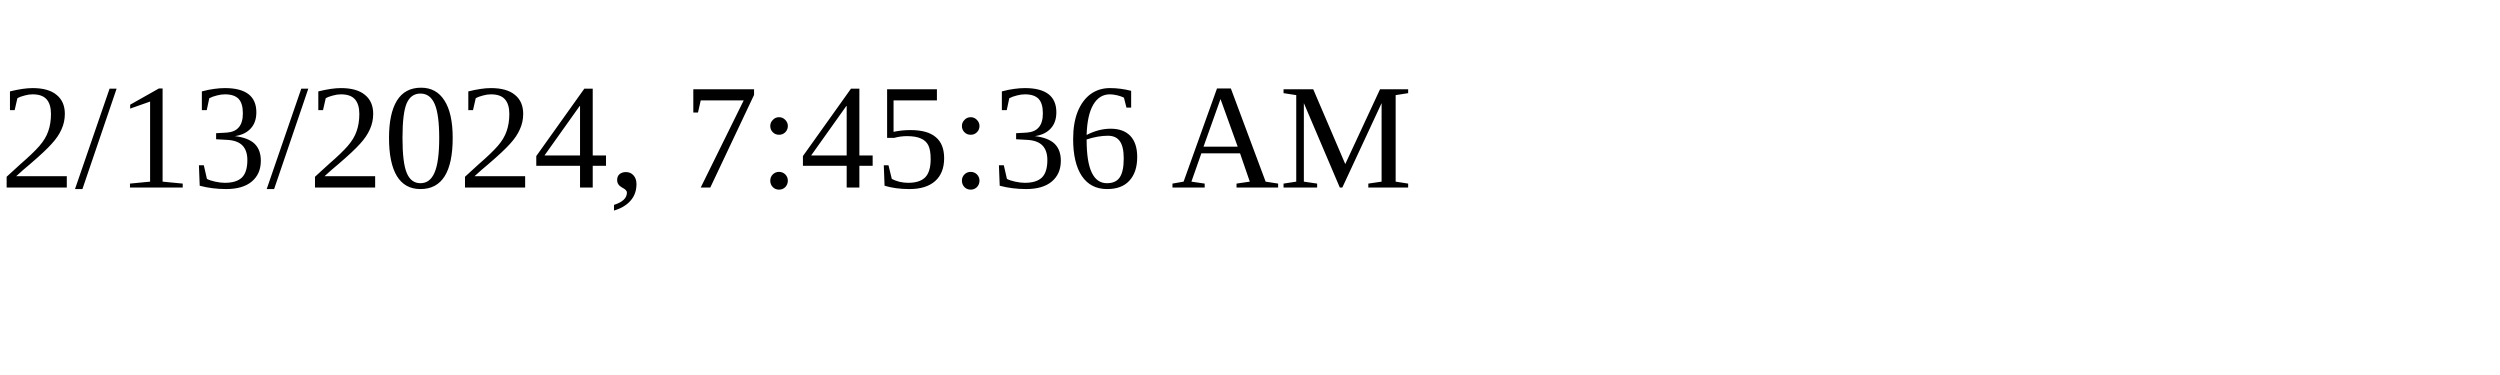
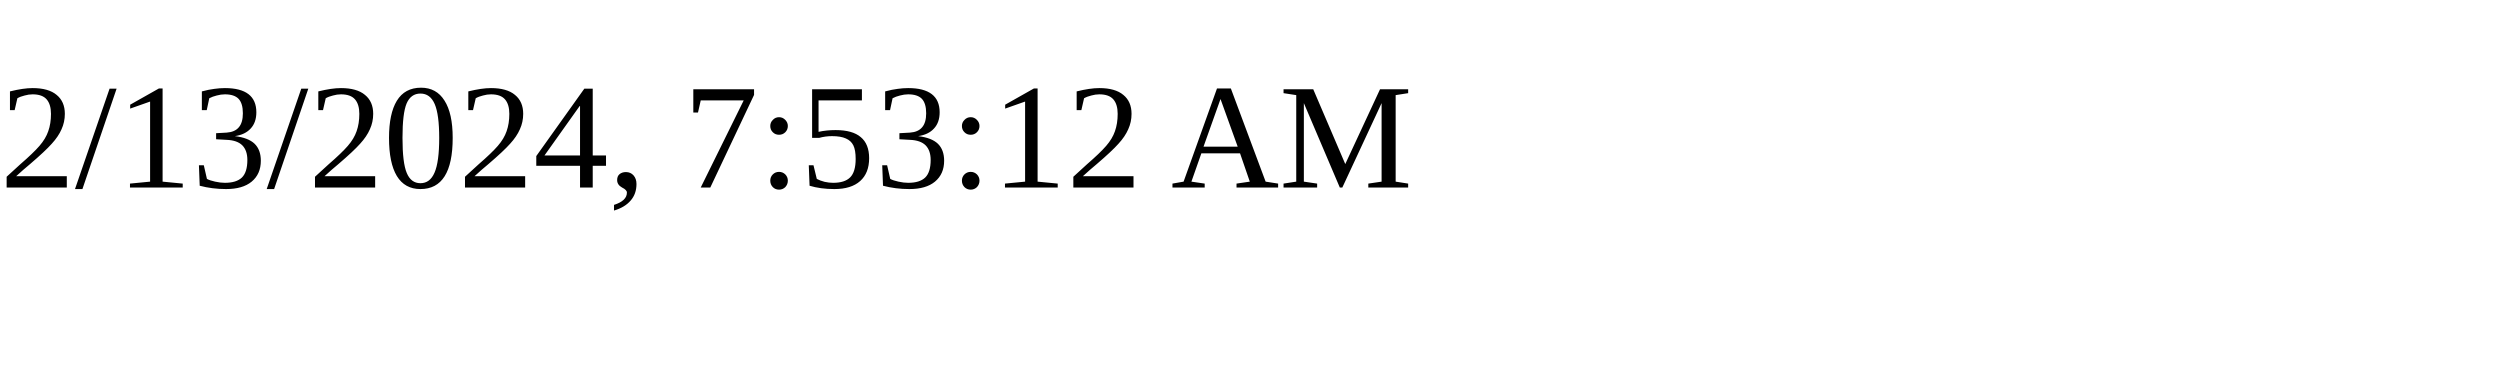
<svg xmlns="http://www.w3.org/2000/svg" height="30" width="200">
-   <text x="0" y="15">2/13/2024, 7:45:36 AM</text>
+   <text x="0" y="15">2/13/2024, 7:53:12 AM</text>
</svg>
